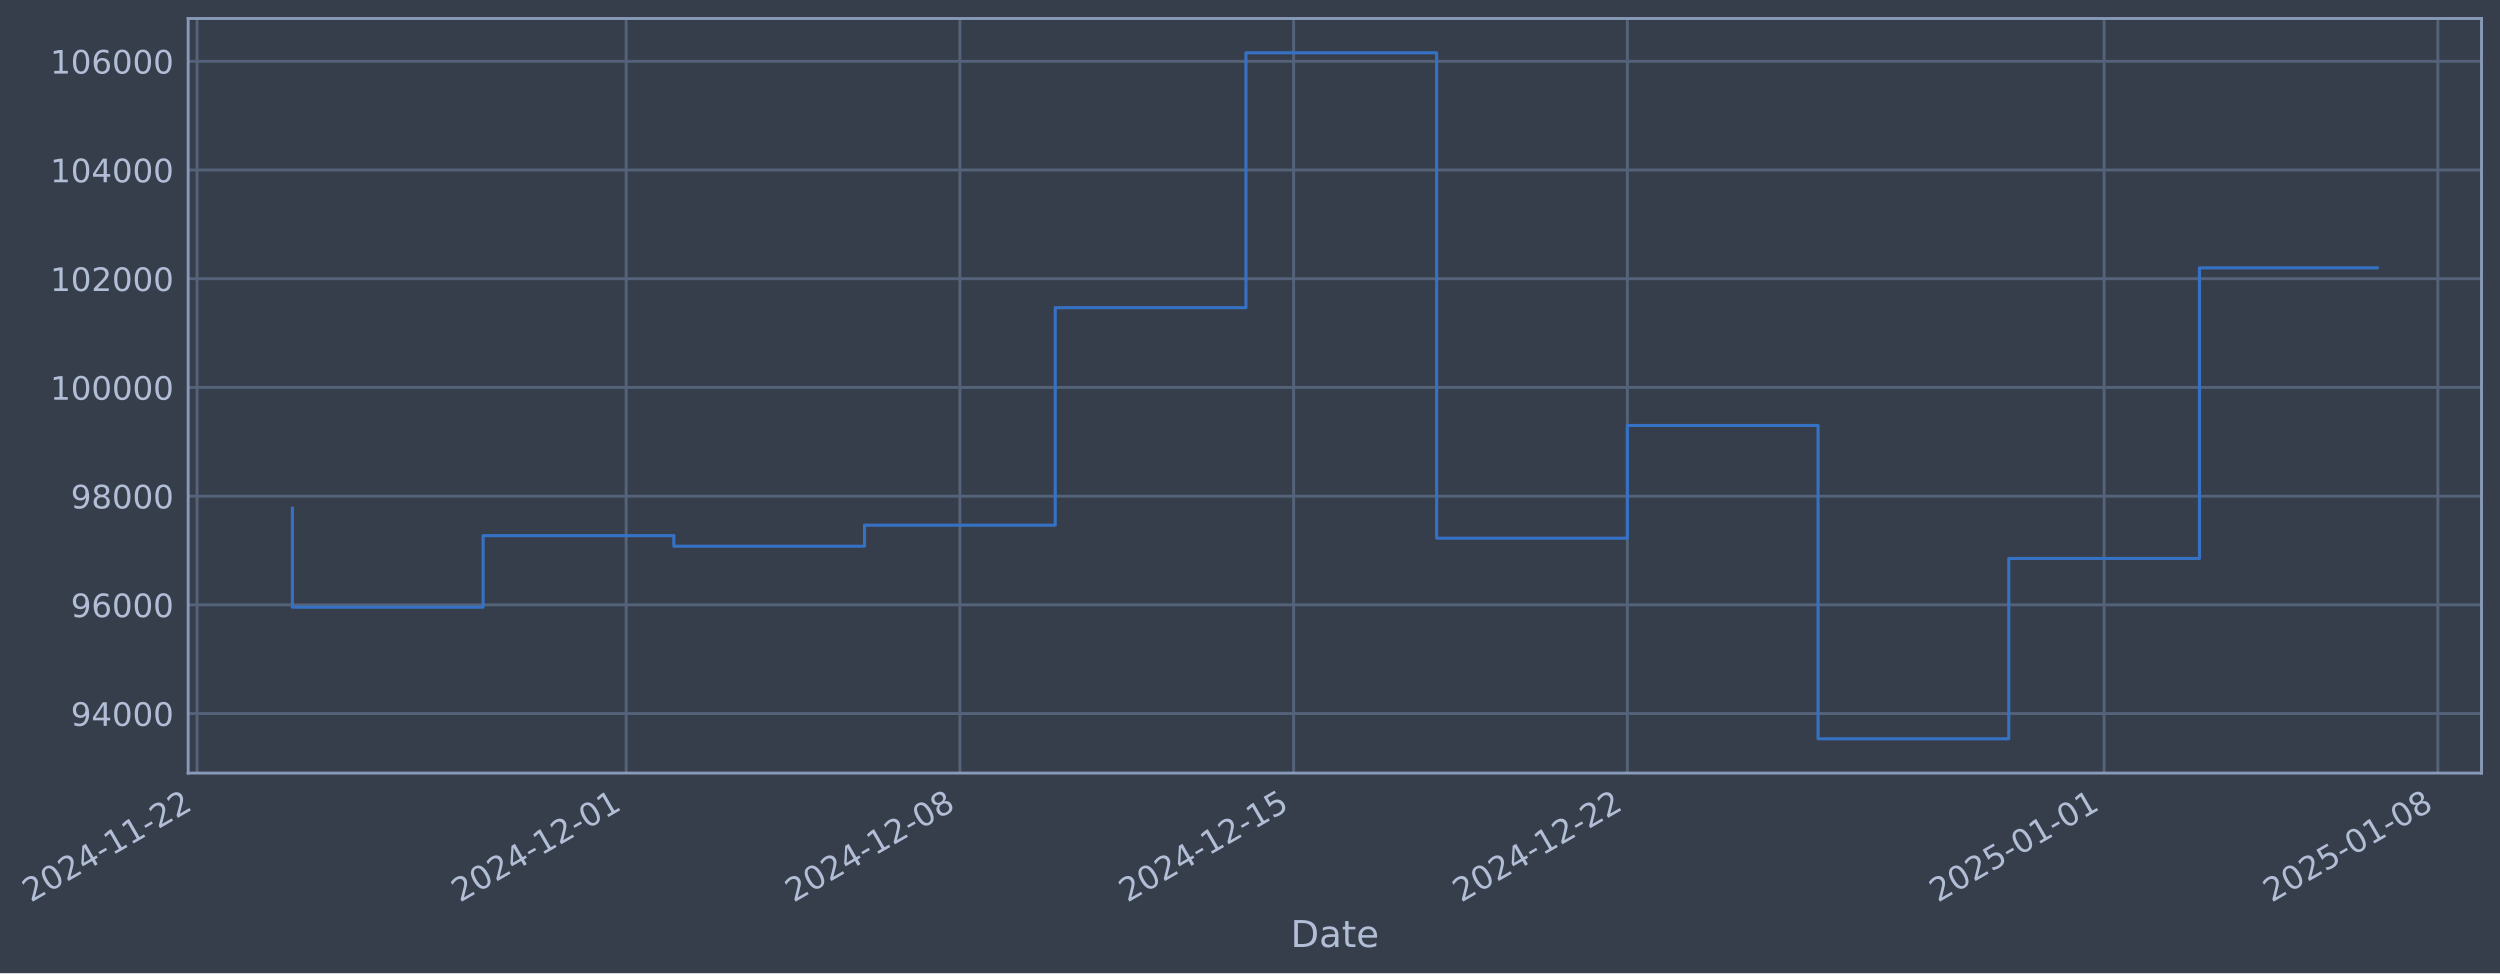
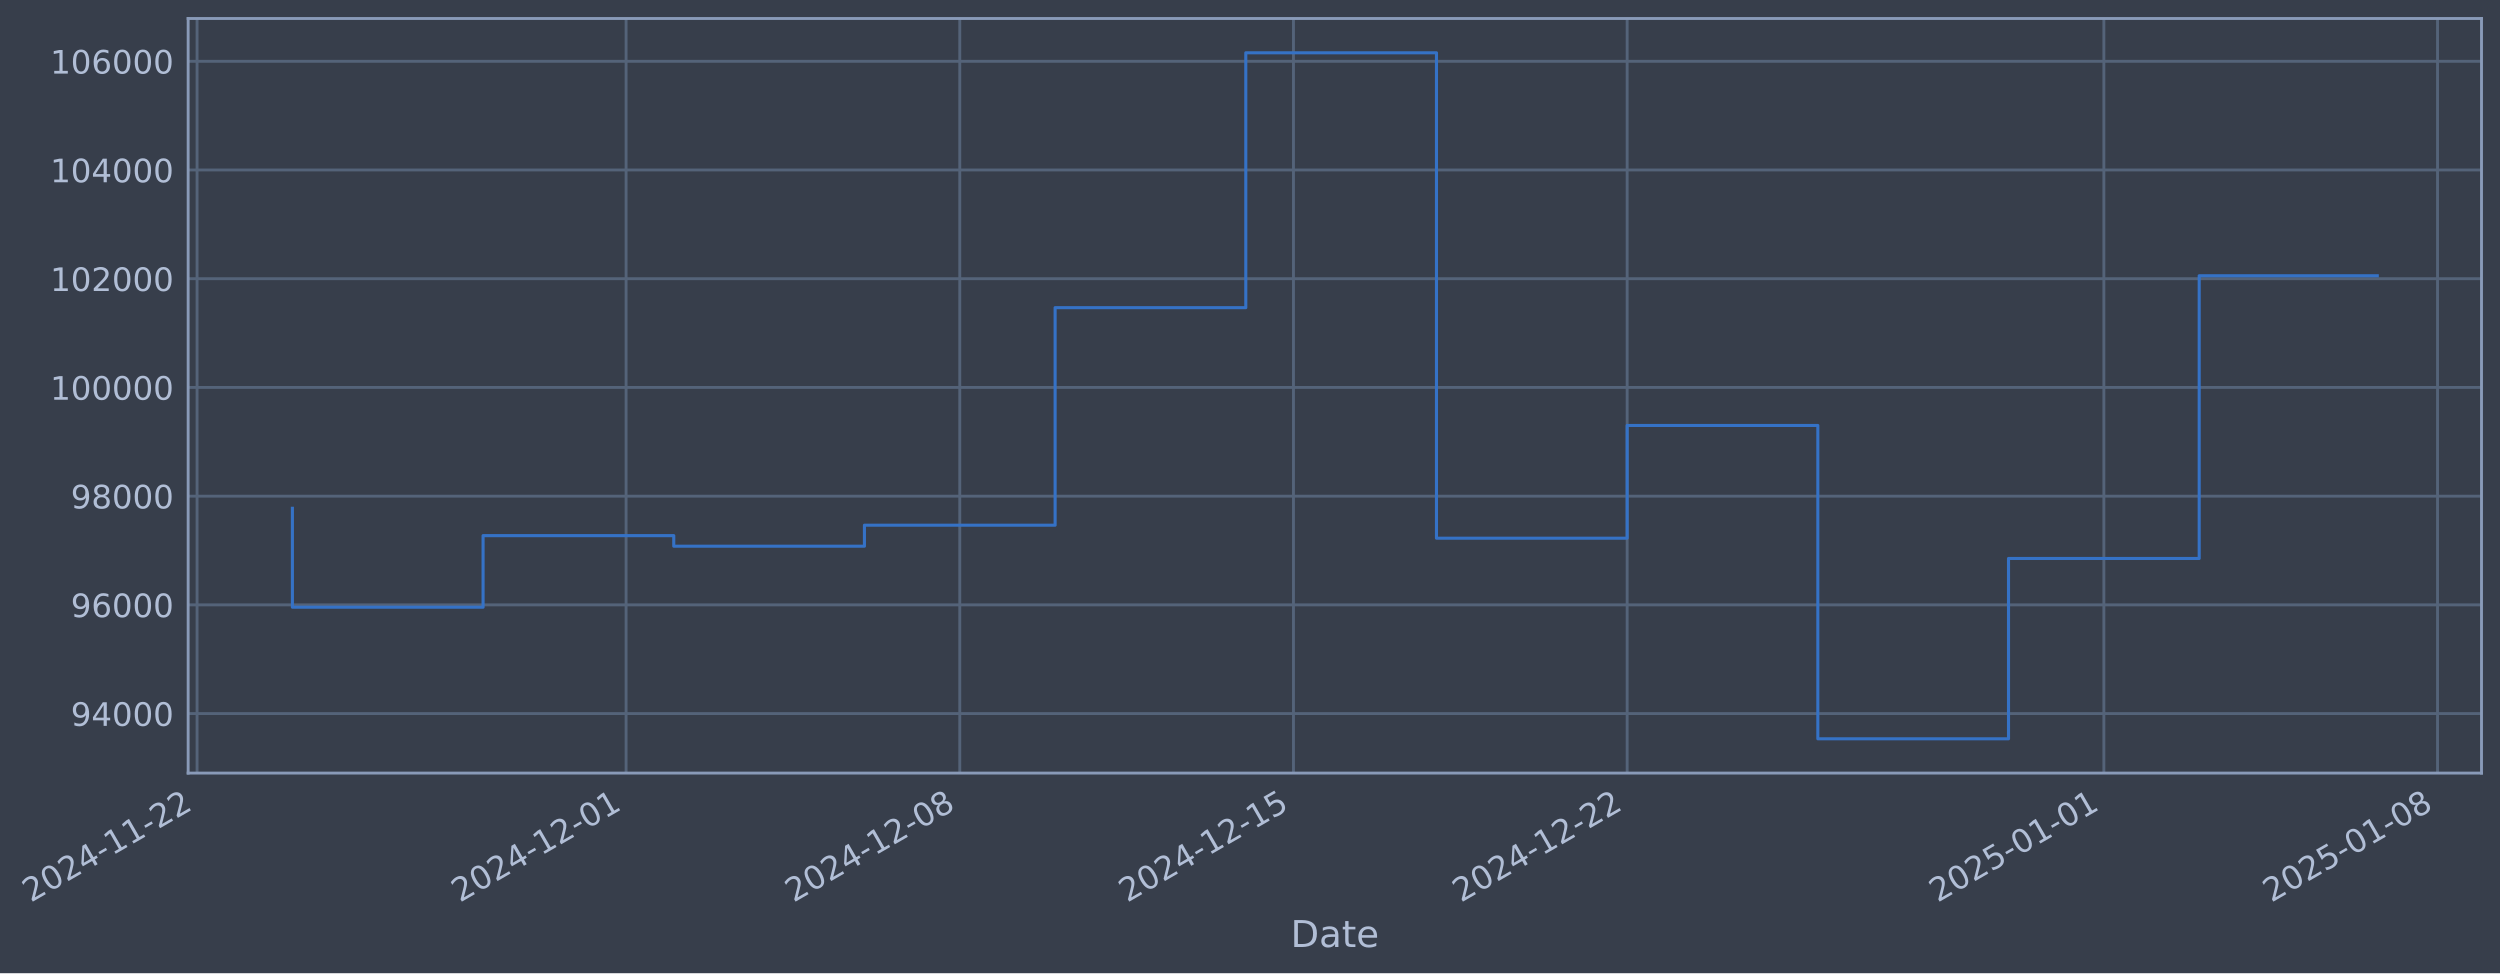
- <svg xmlns="http://www.w3.org/2000/svg" xmlns:xlink="http://www.w3.org/1999/xlink" width="973.252pt" height="378.87pt" viewBox="0 0 973.252 378.87" version="1.1">
+ <svg xmlns="http://www.w3.org/2000/svg" xmlns:xlink="http://www.w3.org/1999/xlink" width="973.246pt" height="378.87pt" viewBox="0 0 973.246 378.87" version="1.1">
  <defs>
    <style type="text/css">*{stroke-linejoin: round; stroke-linecap: butt}</style>
  </defs>
  <g id="figure_1">
    <g id="patch_1">
-       <path d="M 0 378.87  L 973.252 378.87  L 973.252 0  L 0 0  z " style="fill: #373e4b" />
+       <path d="M 0 378.87  L 973.246 378.87  L 973.246 0  L 0 0  z " style="fill: #373e4b" />
    </g>
    <g id="axes_1">
      <g id="patch_2">
-         <path d="M 73.252 300.96  L 966.052 300.96  L 966.052 7.2  L 73.252 7.2  z " style="fill: #373e4b" />
+         <path d="M 73.246 300.96  L 966.046 300.96  L 966.046 7.2  L 73.246 7.2  z " style="fill: #373e4b" />
      </g>
      <g id="matplotlib.axis_1">
        <g id="xtick_1">
          <g id="line2d_1">
-             <path d="M 76.713 300.96  L 76.713 7.2  " clip-path="url(#pf144c57e0c)" style="fill: none; stroke: #546379; stroke-width: 1.12; stroke-linecap: square" />
+             <path d="M 76.713 300.96  L 76.713 7.2  " clip-path="url(#p1bdc3133fe)" style="fill: none; stroke: #546379; stroke-width: 1.12; stroke-linecap: square" />
          </g>
          <g id="line2d_2" />
          <g id="text_1">
            <g style="fill: #b1bed6" transform="translate(11.98702 351.4642) rotate(-30) scale(0.126 -0.126)">
              <defs>
                <path id="DejaVuSans-32" d="M 1228 531  L 3431 531  L 3431 0  L 469 0  L 469 531  Q 828 903 1448 1529  Q 2069 2156 2228 2338  Q 2531 2678 2651 2914  Q 2772 3150 2772 3378  Q 2772 3750 2511 3984  Q 2250 4219 1831 4219  Q 1534 4219 1204 4116  Q 875 4013 500 3803  L 500 4441  Q 881 4594 1212 4672  Q 1544 4750 1819 4750  Q 2544 4750 2975 4387  Q 3406 4025 3406 3419  Q 3406 3131 3298 2873  Q 3191 2616 2906 2266  Q 2828 2175 2409 1742  Q 1991 1309 1228 531  z " transform="scale(0.015625)" />
                <path id="DejaVuSans-30" d="M 2034 4250  Q 1547 4250 1301 3770  Q 1056 3291 1056 2328  Q 1056 1369 1301 889  Q 1547 409 2034 409  Q 2525 409 2770 889  Q 3016 1369 3016 2328  Q 3016 3291 2770 3770  Q 2525 4250 2034 4250  z M 2034 4750  Q 2819 4750 3233 4129  Q 3647 3509 3647 2328  Q 3647 1150 3233 529  Q 2819 -91 2034 -91  Q 1250 -91 836 529  Q 422 1150 422 2328  Q 422 3509 836 4129  Q 1250 4750 2034 4750  z " transform="scale(0.015625)" />
                <path id="DejaVuSans-34" d="M 2419 4116  L 825 1625  L 2419 1625  L 2419 4116  z M 2253 4666  L 3047 4666  L 3047 1625  L 3713 1625  L 3713 1100  L 3047 1100  L 3047 0  L 2419 0  L 2419 1100  L 313 1100  L 313 1709  L 2253 4666  z " transform="scale(0.015625)" />
                <path id="DejaVuSans-2d" d="M 313 2009  L 1997 2009  L 1997 1497  L 313 1497  L 313 2009  z " transform="scale(0.015625)" />
                <path id="DejaVuSans-31" d="M 794 531  L 1825 531  L 1825 4091  L 703 3866  L 703 4441  L 1819 4666  L 2450 4666  L 2450 531  L 3481 531  L 3481 0  L 794 0  L 794 531  z " transform="scale(0.015625)" />
              </defs>
              <use xlink:href="#DejaVuSans-32" />
              <use xlink:href="#DejaVuSans-30" transform="translate(63.62305 0)" />
              <use xlink:href="#DejaVuSans-32" transform="translate(127.2461 0)" />
              <use xlink:href="#DejaVuSans-34" transform="translate(190.8691 0)" />
              <use xlink:href="#DejaVuSans-2d" transform="translate(254.4922 0)" />
              <use xlink:href="#DejaVuSans-31" transform="translate(290.5762 0)" />
              <use xlink:href="#DejaVuSans-31" transform="translate(354.1992 0)" />
              <use xlink:href="#DejaVuSans-2d" transform="translate(417.8223 0)" />
              <use xlink:href="#DejaVuSans-32" transform="translate(453.9062 0)" />
              <use xlink:href="#DejaVuSans-32" transform="translate(517.5293 0)" />
            </g>
          </g>
        </g>
        <g id="xtick_2">
          <g id="line2d_3">
-             <path d="M 243.758 300.96  L 243.758 7.2  " clip-path="url(#pf144c57e0c)" style="fill: none; stroke: #546379; stroke-width: 1.12; stroke-linecap: square" />
+             <path d="M 243.733 300.96  L 243.733 7.2  " clip-path="url(#p1bdc3133fe)" style="fill: none; stroke: #546379; stroke-width: 1.12; stroke-linecap: square" />
          </g>
          <g id="line2d_4" />
          <g id="text_2">
-             <g style="fill: #b1bed6" transform="translate(179.0329 351.4642) rotate(-30) scale(0.126 -0.126)">
+             <g style="fill: #b1bed6" transform="translate(179.0078 351.4642) rotate(-30) scale(0.126 -0.126)">
              <use xlink:href="#DejaVuSans-32" />
              <use xlink:href="#DejaVuSans-30" transform="translate(63.62305 0)" />
              <use xlink:href="#DejaVuSans-32" transform="translate(127.2461 0)" />
              <use xlink:href="#DejaVuSans-34" transform="translate(190.8691 0)" />
              <use xlink:href="#DejaVuSans-2d" transform="translate(254.4922 0)" />
              <use xlink:href="#DejaVuSans-31" transform="translate(290.5762 0)" />
              <use xlink:href="#DejaVuSans-32" transform="translate(354.1992 0)" />
              <use xlink:href="#DejaVuSans-2d" transform="translate(417.8223 0)" />
              <use xlink:href="#DejaVuSans-30" transform="translate(453.9062 0)" />
              <use xlink:href="#DejaVuSans-31" transform="translate(517.5293 0)" />
            </g>
          </g>
        </g>
        <g id="xtick_3">
          <g id="line2d_5">
-             <path d="M 373.683 300.96  L 373.683 7.2  " clip-path="url(#pf144c57e0c)" style="fill: none; stroke: #546379; stroke-width: 1.12; stroke-linecap: square" />
+             <path d="M 373.638 300.96  L 373.638 7.2  " clip-path="url(#p1bdc3133fe)" style="fill: none; stroke: #546379; stroke-width: 1.12; stroke-linecap: square" />
          </g>
          <g id="line2d_6" />
          <g id="text_3">
-             <g style="fill: #b1bed6" transform="translate(308.9575 351.4642) rotate(-30) scale(0.126 -0.126)">
+             <g style="fill: #b1bed6" transform="translate(308.9128 351.4642) rotate(-30) scale(0.126 -0.126)">
              <defs>
                <path id="DejaVuSans-38" d="M 2034 2216  Q 1584 2216 1326 1975  Q 1069 1734 1069 1313  Q 1069 891 1326 650  Q 1584 409 2034 409  Q 2484 409 2743 651  Q 3003 894 3003 1313  Q 3003 1734 2745 1975  Q 2488 2216 2034 2216  z M 1403 2484  Q 997 2584 770 2862  Q 544 3141 544 3541  Q 544 4100 942 4425  Q 1341 4750 2034 4750  Q 2731 4750 3128 4425  Q 3525 4100 3525 3541  Q 3525 3141 3298 2862  Q 3072 2584 2669 2484  Q 3125 2378 3379 2068  Q 3634 1759 3634 1313  Q 3634 634 3220 271  Q 2806 -91 2034 -91  Q 1263 -91 848 271  Q 434 634 434 1313  Q 434 1759 690 2068  Q 947 2378 1403 2484  z M 1172 3481  Q 1172 3119 1398 2916  Q 1625 2713 2034 2713  Q 2441 2713 2670 2916  Q 2900 3119 2900 3481  Q 2900 3844 2670 4047  Q 2441 4250 2034 4250  Q 1625 4250 1398 4047  Q 1172 3844 1172 3481  z " transform="scale(0.015625)" />
              </defs>
              <use xlink:href="#DejaVuSans-32" />
              <use xlink:href="#DejaVuSans-30" transform="translate(63.62305 0)" />
              <use xlink:href="#DejaVuSans-32" transform="translate(127.2461 0)" />
              <use xlink:href="#DejaVuSans-34" transform="translate(190.8691 0)" />
              <use xlink:href="#DejaVuSans-2d" transform="translate(254.4922 0)" />
              <use xlink:href="#DejaVuSans-31" transform="translate(290.5762 0)" />
              <use xlink:href="#DejaVuSans-32" transform="translate(354.1992 0)" />
              <use xlink:href="#DejaVuSans-2d" transform="translate(417.8223 0)" />
              <use xlink:href="#DejaVuSans-30" transform="translate(453.9062 0)" />
              <use xlink:href="#DejaVuSans-38" transform="translate(517.5293 0)" />
            </g>
          </g>
        </g>
        <g id="xtick_4">
          <g id="line2d_7">
-             <path d="M 503.608 300.96  L 503.608 7.2  " clip-path="url(#pf144c57e0c)" style="fill: none; stroke: #546379; stroke-width: 1.12; stroke-linecap: square" />
+             <path d="M 503.543 300.96  L 503.543 7.2  " clip-path="url(#p1bdc3133fe)" style="fill: none; stroke: #546379; stroke-width: 1.12; stroke-linecap: square" />
          </g>
          <g id="line2d_8" />
          <g id="text_4">
-             <g style="fill: #b1bed6" transform="translate(438.8821 351.4642) rotate(-30) scale(0.126 -0.126)">
+             <g style="fill: #b1bed6" transform="translate(438.8178 351.4642) rotate(-30) scale(0.126 -0.126)">
              <defs>
                <path id="DejaVuSans-35" d="M 691 4666  L 3169 4666  L 3169 4134  L 1269 4134  L 1269 2991  Q 1406 3038 1543 3061  Q 1681 3084 1819 3084  Q 2600 3084 3056 2656  Q 3513 2228 3513 1497  Q 3513 744 3044 326  Q 2575 -91 1722 -91  Q 1428 -91 1123 -41  Q 819 9 494 109  L 494 744  Q 775 591 1075 516  Q 1375 441 1709 441  Q 2250 441 2565 725  Q 2881 1009 2881 1497  Q 2881 1984 2565 2268  Q 2250 2553 1709 2553  Q 1456 2553 1204 2497  Q 953 2441 691 2322  L 691 4666  z " transform="scale(0.015625)" />
              </defs>
              <use xlink:href="#DejaVuSans-32" />
              <use xlink:href="#DejaVuSans-30" transform="translate(63.62305 0)" />
              <use xlink:href="#DejaVuSans-32" transform="translate(127.2461 0)" />
              <use xlink:href="#DejaVuSans-34" transform="translate(190.8691 0)" />
              <use xlink:href="#DejaVuSans-2d" transform="translate(254.4922 0)" />
              <use xlink:href="#DejaVuSans-31" transform="translate(290.5762 0)" />
              <use xlink:href="#DejaVuSans-32" transform="translate(354.1992 0)" />
              <use xlink:href="#DejaVuSans-2d" transform="translate(417.8223 0)" />
              <use xlink:href="#DejaVuSans-31" transform="translate(453.9062 0)" />
              <use xlink:href="#DejaVuSans-35" transform="translate(517.5293 0)" />
            </g>
          </g>
        </g>
        <g id="xtick_5">
          <g id="line2d_9">
-             <path d="M 633.532 300.96  L 633.532 7.2  " clip-path="url(#pf144c57e0c)" style="fill: none; stroke: #546379; stroke-width: 1.12; stroke-linecap: square" />
+             <path d="M 633.448 300.96  L 633.448 7.2  " clip-path="url(#p1bdc3133fe)" style="fill: none; stroke: #546379; stroke-width: 1.12; stroke-linecap: square" />
          </g>
          <g id="line2d_10" />
          <g id="text_5">
-             <g style="fill: #b1bed6" transform="translate(568.8066 351.4642) rotate(-30) scale(0.126 -0.126)">
+             <g style="fill: #b1bed6" transform="translate(568.7228 351.4642) rotate(-30) scale(0.126 -0.126)">
              <use xlink:href="#DejaVuSans-32" />
              <use xlink:href="#DejaVuSans-30" transform="translate(63.62305 0)" />
              <use xlink:href="#DejaVuSans-32" transform="translate(127.2461 0)" />
              <use xlink:href="#DejaVuSans-34" transform="translate(190.8691 0)" />
              <use xlink:href="#DejaVuSans-2d" transform="translate(254.4922 0)" />
              <use xlink:href="#DejaVuSans-31" transform="translate(290.5762 0)" />
              <use xlink:href="#DejaVuSans-32" transform="translate(354.1992 0)" />
              <use xlink:href="#DejaVuSans-2d" transform="translate(417.8223 0)" />
              <use xlink:href="#DejaVuSans-32" transform="translate(453.9062 0)" />
              <use xlink:href="#DejaVuSans-32" transform="translate(517.5293 0)" />
            </g>
          </g>
        </g>
        <g id="xtick_6">
          <g id="line2d_11">
-             <path d="M 819.139 300.96  L 819.139 7.2  " clip-path="url(#pf144c57e0c)" style="fill: none; stroke: #546379; stroke-width: 1.12; stroke-linecap: square" />
+             <path d="M 819.027 300.96  L 819.027 7.2  " clip-path="url(#p1bdc3133fe)" style="fill: none; stroke: #546379; stroke-width: 1.12; stroke-linecap: square" />
          </g>
          <g id="line2d_12" />
          <g id="text_6">
-             <g style="fill: #b1bed6" transform="translate(754.4132 351.4642) rotate(-30) scale(0.126 -0.126)">
+             <g style="fill: #b1bed6" transform="translate(754.3014 351.4642) rotate(-30) scale(0.126 -0.126)">
              <use xlink:href="#DejaVuSans-32" />
              <use xlink:href="#DejaVuSans-30" transform="translate(63.62305 0)" />
              <use xlink:href="#DejaVuSans-32" transform="translate(127.2461 0)" />
              <use xlink:href="#DejaVuSans-35" transform="translate(190.8691 0)" />
              <use xlink:href="#DejaVuSans-2d" transform="translate(254.4922 0)" />
              <use xlink:href="#DejaVuSans-30" transform="translate(290.5762 0)" />
              <use xlink:href="#DejaVuSans-31" transform="translate(354.1992 0)" />
              <use xlink:href="#DejaVuSans-2d" transform="translate(417.8223 0)" />
              <use xlink:href="#DejaVuSans-30" transform="translate(453.9062 0)" />
              <use xlink:href="#DejaVuSans-31" transform="translate(517.5293 0)" />
            </g>
          </g>
        </g>
        <g id="xtick_7">
          <g id="line2d_13">
-             <path d="M 949.063 300.96  L 949.063 7.2  " clip-path="url(#pf144c57e0c)" style="fill: none; stroke: #546379; stroke-width: 1.12; stroke-linecap: square" />
+             <path d="M 948.932 300.96  L 948.932 7.2  " clip-path="url(#p1bdc3133fe)" style="fill: none; stroke: #546379; stroke-width: 1.12; stroke-linecap: square" />
          </g>
          <g id="line2d_14" />
          <g id="text_7">
-             <g style="fill: #b1bed6" transform="translate(884.3378 351.4642) rotate(-30) scale(0.126 -0.126)">
+             <g style="fill: #b1bed6" transform="translate(884.2064 351.4642) rotate(-30) scale(0.126 -0.126)">
              <use xlink:href="#DejaVuSans-32" />
              <use xlink:href="#DejaVuSans-30" transform="translate(63.62305 0)" />
              <use xlink:href="#DejaVuSans-32" transform="translate(127.2461 0)" />
              <use xlink:href="#DejaVuSans-35" transform="translate(190.8691 0)" />
              <use xlink:href="#DejaVuSans-2d" transform="translate(254.4922 0)" />
              <use xlink:href="#DejaVuSans-30" transform="translate(290.5762 0)" />
              <use xlink:href="#DejaVuSans-31" transform="translate(354.1992 0)" />
              <use xlink:href="#DejaVuSans-2d" transform="translate(417.8223 0)" />
              <use xlink:href="#DejaVuSans-30" transform="translate(453.9062 0)" />
              <use xlink:href="#DejaVuSans-38" transform="translate(517.5293 0)" />
            </g>
          </g>
        </g>
        <g id="text_8">
-           <g style="fill: #b1bed6" transform="translate(502.4429 368.6753) scale(0.144 -0.144)">
+           <g style="fill: #b1bed6" transform="translate(502.4373 368.6753) scale(0.144 -0.144)">
            <defs>
              <path id="DejaVuSans-44" d="M 1259 4147  L 1259 519  L 2022 519  Q 2988 519 3436 956  Q 3884 1394 3884 2338  Q 3884 3275 3436 3711  Q 2988 4147 2022 4147  L 1259 4147  z M 628 4666  L 1925 4666  Q 3281 4666 3915 4102  Q 4550 3538 4550 2338  Q 4550 1131 3912 565  Q 3275 0 1925 0  L 628 0  L 628 4666  z " transform="scale(0.015625)" />
              <path id="DejaVuSans-61" d="M 2194 1759  Q 1497 1759 1228 1600  Q 959 1441 959 1056  Q 959 750 1161 570  Q 1363 391 1709 391  Q 2188 391 2477 730  Q 2766 1069 2766 1631  L 2766 1759  L 2194 1759  z M 3341 1997  L 3341 0  L 2766 0  L 2766 531  Q 2569 213 2275 61  Q 1981 -91 1556 -91  Q 1019 -91 701 211  Q 384 513 384 1019  Q 384 1609 779 1909  Q 1175 2209 1959 2209  L 2766 2209  L 2766 2266  Q 2766 2663 2505 2880  Q 2244 3097 1772 3097  Q 1472 3097 1187 3025  Q 903 2953 641 2809  L 641 3341  Q 956 3463 1253 3523  Q 1550 3584 1831 3584  Q 2591 3584 2966 3190  Q 3341 2797 3341 1997  z " transform="scale(0.015625)" />
              <path id="DejaVuSans-74" d="M 1172 4494  L 1172 3500  L 2356 3500  L 2356 3053  L 1172 3053  L 1172 1153  Q 1172 725 1289 603  Q 1406 481 1766 481  L 2356 481  L 2356 0  L 1766 0  Q 1100 0 847 248  Q 594 497 594 1153  L 594 3053  L 172 3053  L 172 3500  L 594 3500  L 594 4494  L 1172 4494  z " transform="scale(0.015625)" />
              <path id="DejaVuSans-65" d="M 3597 1894  L 3597 1613  L 953 1613  Q 991 1019 1311 708  Q 1631 397 2203 397  Q 2534 397 2845 478  Q 3156 559 3463 722  L 3463 178  Q 3153 47 2828 -22  Q 2503 -91 2169 -91  Q 1331 -91 842 396  Q 353 884 353 1716  Q 353 2575 817 3079  Q 1281 3584 2069 3584  Q 2775 3584 3186 3129  Q 3597 2675 3597 1894  z M 3022 2063  Q 3016 2534 2758 2815  Q 2500 3097 2075 3097  Q 1594 3097 1305 2825  Q 1016 2553 972 2059  L 3022 2063  z " transform="scale(0.015625)" />
            </defs>
            <use xlink:href="#DejaVuSans-44" />
            <use xlink:href="#DejaVuSans-61" transform="translate(77.00195 0)" />
            <use xlink:href="#DejaVuSans-74" transform="translate(138.2812 0)" />
            <use xlink:href="#DejaVuSans-65" transform="translate(177.4902 0)" />
          </g>
        </g>
      </g>
      <g id="matplotlib.axis_2">
        <g id="ytick_1">
          <g id="line2d_15">
-             <path d="M 73.252 277.797  L 966.052 277.797  " clip-path="url(#pf144c57e0c)" style="fill: none; stroke: #546379; stroke-width: 1.12; stroke-linecap: square" />
+             <path d="M 73.246 277.797  L 966.046 277.797  " clip-path="url(#p1bdc3133fe)" style="fill: none; stroke: #546379; stroke-width: 1.12; stroke-linecap: square" />
          </g>
          <g id="line2d_16" />
          <g id="text_9">
-             <g style="fill: #b1bed6" transform="translate(27.56827 282.5841) scale(0.126 -0.126)">
+             <g style="fill: #b1bed6" transform="translate(27.56267 282.5841) scale(0.126 -0.126)">
              <defs>
                <path id="DejaVuSans-39" d="M 703 97  L 703 672  Q 941 559 1184 500  Q 1428 441 1663 441  Q 2288 441 2617 861  Q 2947 1281 2994 2138  Q 2813 1869 2534 1725  Q 2256 1581 1919 1581  Q 1219 1581 811 2004  Q 403 2428 403 3163  Q 403 3881 828 4315  Q 1253 4750 1959 4750  Q 2769 4750 3195 4129  Q 3622 3509 3622 2328  Q 3622 1225 3098 567  Q 2575 -91 1691 -91  Q 1453 -91 1209 -44  Q 966 3 703 97  z M 1959 2075  Q 2384 2075 2632 2365  Q 2881 2656 2881 3163  Q 2881 3666 2632 3958  Q 2384 4250 1959 4250  Q 1534 4250 1286 3958  Q 1038 3666 1038 3163  Q 1038 2656 1286 2365  Q 1534 2075 1959 2075  z " transform="scale(0.015625)" />
              </defs>
              <use xlink:href="#DejaVuSans-39" />
              <use xlink:href="#DejaVuSans-34" transform="translate(63.62305 0)" />
              <use xlink:href="#DejaVuSans-30" transform="translate(127.2461 0)" />
              <use xlink:href="#DejaVuSans-30" transform="translate(190.8691 0)" />
              <use xlink:href="#DejaVuSans-30" transform="translate(254.4922 0)" />
            </g>
          </g>
        </g>
        <g id="ytick_2">
          <g id="line2d_17">
-             <path d="M 73.252 235.473  L 966.052 235.473  " clip-path="url(#pf144c57e0c)" style="fill: none; stroke: #546379; stroke-width: 1.12; stroke-linecap: square" />
+             <path d="M 73.246 235.473  L 966.046 235.473  " clip-path="url(#p1bdc3133fe)" style="fill: none; stroke: #546379; stroke-width: 1.12; stroke-linecap: square" />
          </g>
          <g id="line2d_18" />
          <g id="text_10">
-             <g style="fill: #b1bed6" transform="translate(27.56827 240.2602) scale(0.126 -0.126)">
+             <g style="fill: #b1bed6" transform="translate(27.56267 240.2602) scale(0.126 -0.126)">
              <defs>
                <path id="DejaVuSans-36" d="M 2113 2584  Q 1688 2584 1439 2293  Q 1191 2003 1191 1497  Q 1191 994 1439 701  Q 1688 409 2113 409  Q 2538 409 2786 701  Q 3034 994 3034 1497  Q 3034 2003 2786 2293  Q 2538 2584 2113 2584  z M 3366 4563  L 3366 3988  Q 3128 4100 2886 4159  Q 2644 4219 2406 4219  Q 1781 4219 1451 3797  Q 1122 3375 1075 2522  Q 1259 2794 1537 2939  Q 1816 3084 2150 3084  Q 2853 3084 3261 2657  Q 3669 2231 3669 1497  Q 3669 778 3244 343  Q 2819 -91 2113 -91  Q 1303 -91 875 529  Q 447 1150 447 2328  Q 447 3434 972 4092  Q 1497 4750 2381 4750  Q 2619 4750 2861 4703  Q 3103 4656 3366 4563  z " transform="scale(0.015625)" />
              </defs>
              <use xlink:href="#DejaVuSans-39" />
              <use xlink:href="#DejaVuSans-36" transform="translate(63.62305 0)" />
              <use xlink:href="#DejaVuSans-30" transform="translate(127.2461 0)" />
              <use xlink:href="#DejaVuSans-30" transform="translate(190.8691 0)" />
              <use xlink:href="#DejaVuSans-30" transform="translate(254.4922 0)" />
            </g>
          </g>
        </g>
        <g id="ytick_3">
          <g id="line2d_19">
-             <path d="M 73.252 193.149  L 966.052 193.149  " clip-path="url(#pf144c57e0c)" style="fill: none; stroke: #546379; stroke-width: 1.12; stroke-linecap: square" />
+             <path d="M 73.246 193.149  L 966.046 193.149  " clip-path="url(#p1bdc3133fe)" style="fill: none; stroke: #546379; stroke-width: 1.12; stroke-linecap: square" />
          </g>
          <g id="line2d_20" />
          <g id="text_11">
-             <g style="fill: #b1bed6" transform="translate(27.56827 197.9364) scale(0.126 -0.126)">
+             <g style="fill: #b1bed6" transform="translate(27.56267 197.9364) scale(0.126 -0.126)">
              <use xlink:href="#DejaVuSans-39" />
              <use xlink:href="#DejaVuSans-38" transform="translate(63.62305 0)" />
              <use xlink:href="#DejaVuSans-30" transform="translate(127.2461 0)" />
              <use xlink:href="#DejaVuSans-30" transform="translate(190.8691 0)" />
              <use xlink:href="#DejaVuSans-30" transform="translate(254.4922 0)" />
            </g>
          </g>
        </g>
        <g id="ytick_4">
          <g id="line2d_21">
-             <path d="M 73.252 150.826  L 966.052 150.826  " clip-path="url(#pf144c57e0c)" style="fill: none; stroke: #546379; stroke-width: 1.12; stroke-linecap: square" />
+             <path d="M 73.246 150.826  L 966.046 150.826  " clip-path="url(#p1bdc3133fe)" style="fill: none; stroke: #546379; stroke-width: 1.12; stroke-linecap: square" />
          </g>
          <g id="line2d_22" />
          <g id="text_12">
-             <g style="fill: #b1bed6" transform="translate(19.55151 155.6126) scale(0.126 -0.126)">
+             <g style="fill: #b1bed6" transform="translate(19.54593 155.6126) scale(0.126 -0.126)">
              <use xlink:href="#DejaVuSans-31" />
              <use xlink:href="#DejaVuSans-30" transform="translate(63.62305 0)" />
              <use xlink:href="#DejaVuSans-30" transform="translate(127.2461 0)" />
              <use xlink:href="#DejaVuSans-30" transform="translate(190.8691 0)" />
              <use xlink:href="#DejaVuSans-30" transform="translate(254.4922 0)" />
              <use xlink:href="#DejaVuSans-30" transform="translate(318.1152 0)" />
            </g>
          </g>
        </g>
        <g id="ytick_5">
          <g id="line2d_23">
-             <path d="M 73.252 108.502  L 966.052 108.502  " clip-path="url(#pf144c57e0c)" style="fill: none; stroke: #546379; stroke-width: 1.12; stroke-linecap: square" />
+             <path d="M 73.246 108.502  L 966.046 108.502  " clip-path="url(#p1bdc3133fe)" style="fill: none; stroke: #546379; stroke-width: 1.12; stroke-linecap: square" />
          </g>
          <g id="line2d_24" />
          <g id="text_13">
-             <g style="fill: #b1bed6" transform="translate(19.55151 113.2888) scale(0.126 -0.126)">
+             <g style="fill: #b1bed6" transform="translate(19.54593 113.2888) scale(0.126 -0.126)">
              <use xlink:href="#DejaVuSans-31" />
              <use xlink:href="#DejaVuSans-30" transform="translate(63.62305 0)" />
              <use xlink:href="#DejaVuSans-32" transform="translate(127.2461 0)" />
              <use xlink:href="#DejaVuSans-30" transform="translate(190.8691 0)" />
              <use xlink:href="#DejaVuSans-30" transform="translate(254.4922 0)" />
              <use xlink:href="#DejaVuSans-30" transform="translate(318.1152 0)" />
            </g>
          </g>
        </g>
        <g id="ytick_6">
          <g id="line2d_25">
-             <path d="M 73.252 66.178  L 966.052 66.178  " clip-path="url(#pf144c57e0c)" style="fill: none; stroke: #546379; stroke-width: 1.12; stroke-linecap: square" />
+             <path d="M 73.246 66.178  L 966.046 66.178  " clip-path="url(#p1bdc3133fe)" style="fill: none; stroke: #546379; stroke-width: 1.12; stroke-linecap: square" />
          </g>
          <g id="line2d_26" />
          <g id="text_14">
-             <g style="fill: #b1bed6" transform="translate(19.55151 70.96502) scale(0.126 -0.126)">
+             <g style="fill: #b1bed6" transform="translate(19.54593 70.96502) scale(0.126 -0.126)">
              <use xlink:href="#DejaVuSans-31" />
              <use xlink:href="#DejaVuSans-30" transform="translate(63.62305 0)" />
              <use xlink:href="#DejaVuSans-34" transform="translate(127.2461 0)" />
              <use xlink:href="#DejaVuSans-30" transform="translate(190.8691 0)" />
              <use xlink:href="#DejaVuSans-30" transform="translate(254.4922 0)" />
              <use xlink:href="#DejaVuSans-30" transform="translate(318.1152 0)" />
            </g>
          </g>
        </g>
        <g id="ytick_7">
          <g id="line2d_27">
-             <path d="M 73.252 23.854  L 966.052 23.854  " clip-path="url(#pf144c57e0c)" style="fill: none; stroke: #546379; stroke-width: 1.12; stroke-linecap: square" />
+             <path d="M 73.246 23.854  L 966.046 23.854  " clip-path="url(#p1bdc3133fe)" style="fill: none; stroke: #546379; stroke-width: 1.12; stroke-linecap: square" />
          </g>
          <g id="line2d_28" />
          <g id="text_15">
-             <g style="fill: #b1bed6" transform="translate(19.55151 28.64121) scale(0.126 -0.126)">
+             <g style="fill: #b1bed6" transform="translate(19.54593 28.64121) scale(0.126 -0.126)">
              <use xlink:href="#DejaVuSans-31" />
              <use xlink:href="#DejaVuSans-30" transform="translate(63.62305 0)" />
              <use xlink:href="#DejaVuSans-36" transform="translate(127.2461 0)" />
              <use xlink:href="#DejaVuSans-30" transform="translate(190.8691 0)" />
              <use xlink:href="#DejaVuSans-30" transform="translate(254.4922 0)" />
              <use xlink:href="#DejaVuSans-30" transform="translate(318.1152 0)" />
            </g>
          </g>
        </g>
      </g>
      <g id="line2d_29">
-         <path d="M 113.834 197.87  L 113.834 236.383  L 188.076 236.383  L 188.076 208.521  L 262.319 208.521  L 262.319 212.628  L 336.562 212.628  L 336.562 204.459  L 410.804 204.459  L 410.804 119.77  L 485.047 119.77  L 485.047 20.553  L 559.29 20.553  L 559.29 209.517  L 633.532 209.517  L 633.532 165.636  L 707.775 165.636  L 707.775 287.607  L 782.017 287.607  L 782.017 217.409  L 856.26 217.409  L 856.26 104.286  L 925.47 104.286  " clip-path="url(#pf144c57e0c)" style="fill: none; stroke: #3572c6; stroke-width: 1.2; stroke-linecap: square" />
+         <path d="M 113.828 197.87  L 113.828 236.383  L 188.06 236.383  L 188.06 208.521  L 262.291 208.521  L 262.291 212.628  L 336.523 212.628  L 336.523 204.459  L 410.754 204.459  L 410.754 119.77  L 484.985 119.77  L 484.985 20.553  L 559.217 20.553  L 559.217 209.517  L 633.448 209.517  L 633.448 165.636  L 707.68 165.636  L 707.68 287.607  L 781.911 287.607  L 781.911 217.409  L 856.143 217.409  L 856.143 107.353  L 925.465 107.353  " clip-path="url(#p1bdc3133fe)" style="fill: none; stroke: #3572c6; stroke-width: 1.2; stroke-linecap: square" />
      </g>
      <g id="patch_3">
-         <path d="M 73.252 300.96  L 73.252 7.2  " style="fill: none; stroke: #899ab8; stroke-width: 1.12; stroke-linejoin: miter; stroke-linecap: square" />
+         <path d="M 73.246 300.96  L 73.246 7.2  " style="fill: none; stroke: #899ab8; stroke-width: 1.12; stroke-linejoin: miter; stroke-linecap: square" />
      </g>
      <g id="patch_4">
-         <path d="M 966.052 300.96  L 966.052 7.2  " style="fill: none; stroke: #899ab8; stroke-width: 1.12; stroke-linejoin: miter; stroke-linecap: square" />
+         <path d="M 966.046 300.96  L 966.046 7.2  " style="fill: none; stroke: #899ab8; stroke-width: 1.12; stroke-linejoin: miter; stroke-linecap: square" />
      </g>
      <g id="patch_5">
-         <path d="M 73.252 300.96  L 966.052 300.96  " style="fill: none; stroke: #899ab8; stroke-width: 1.12; stroke-linejoin: miter; stroke-linecap: square" />
+         <path d="M 73.246 300.96  L 966.046 300.96  " style="fill: none; stroke: #899ab8; stroke-width: 1.12; stroke-linejoin: miter; stroke-linecap: square" />
      </g>
      <g id="patch_6">
-         <path d="M 73.252 7.2  L 966.052 7.2  " style="fill: none; stroke: #899ab8; stroke-width: 1.12; stroke-linejoin: miter; stroke-linecap: square" />
+         <path d="M 73.246 7.2  L 966.046 7.2  " style="fill: none; stroke: #899ab8; stroke-width: 1.12; stroke-linejoin: miter; stroke-linecap: square" />
      </g>
    </g>
  </g>
  <defs>
-     <clipPath id="pf144c57e0c">
-       <rect x="73.252" y="7.2" width="892.8" height="293.76" />
+     <clipPath id="p1bdc3133fe">
+       <rect x="73.246" y="7.2" width="892.8" height="293.76" />
    </clipPath>
  </defs>
</svg>
